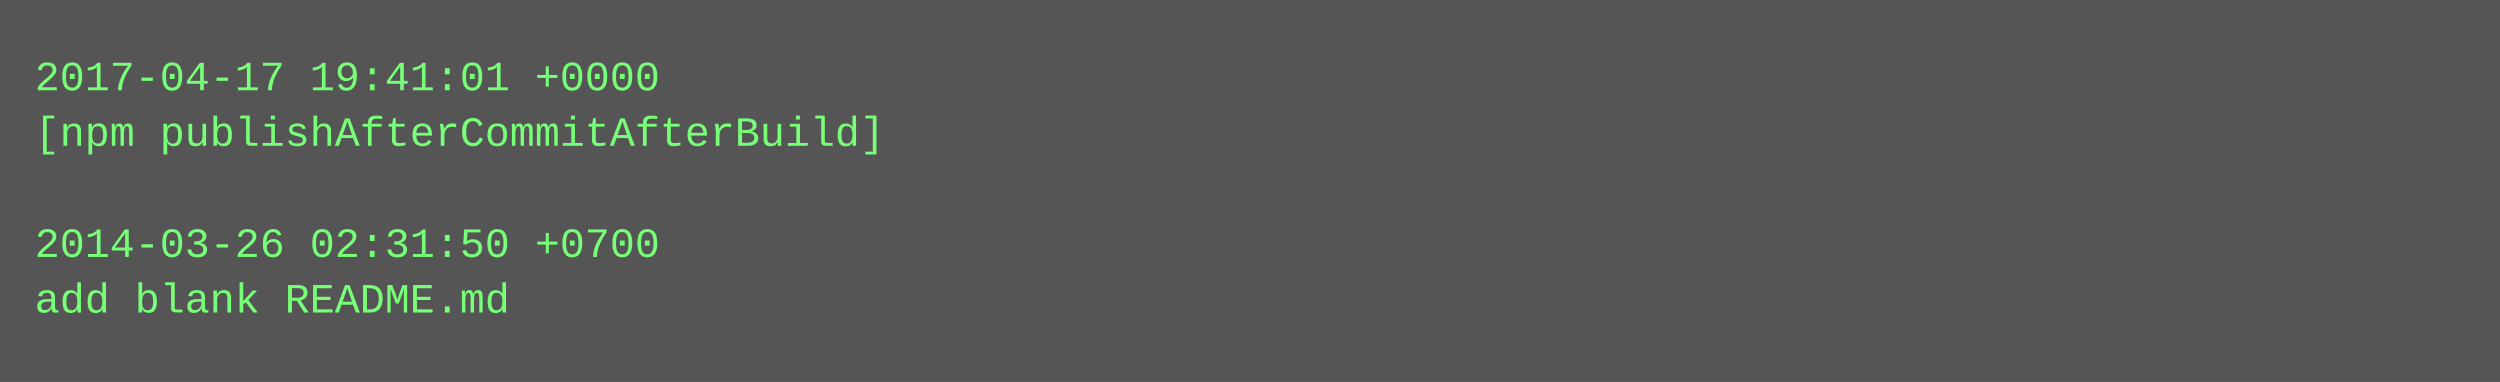
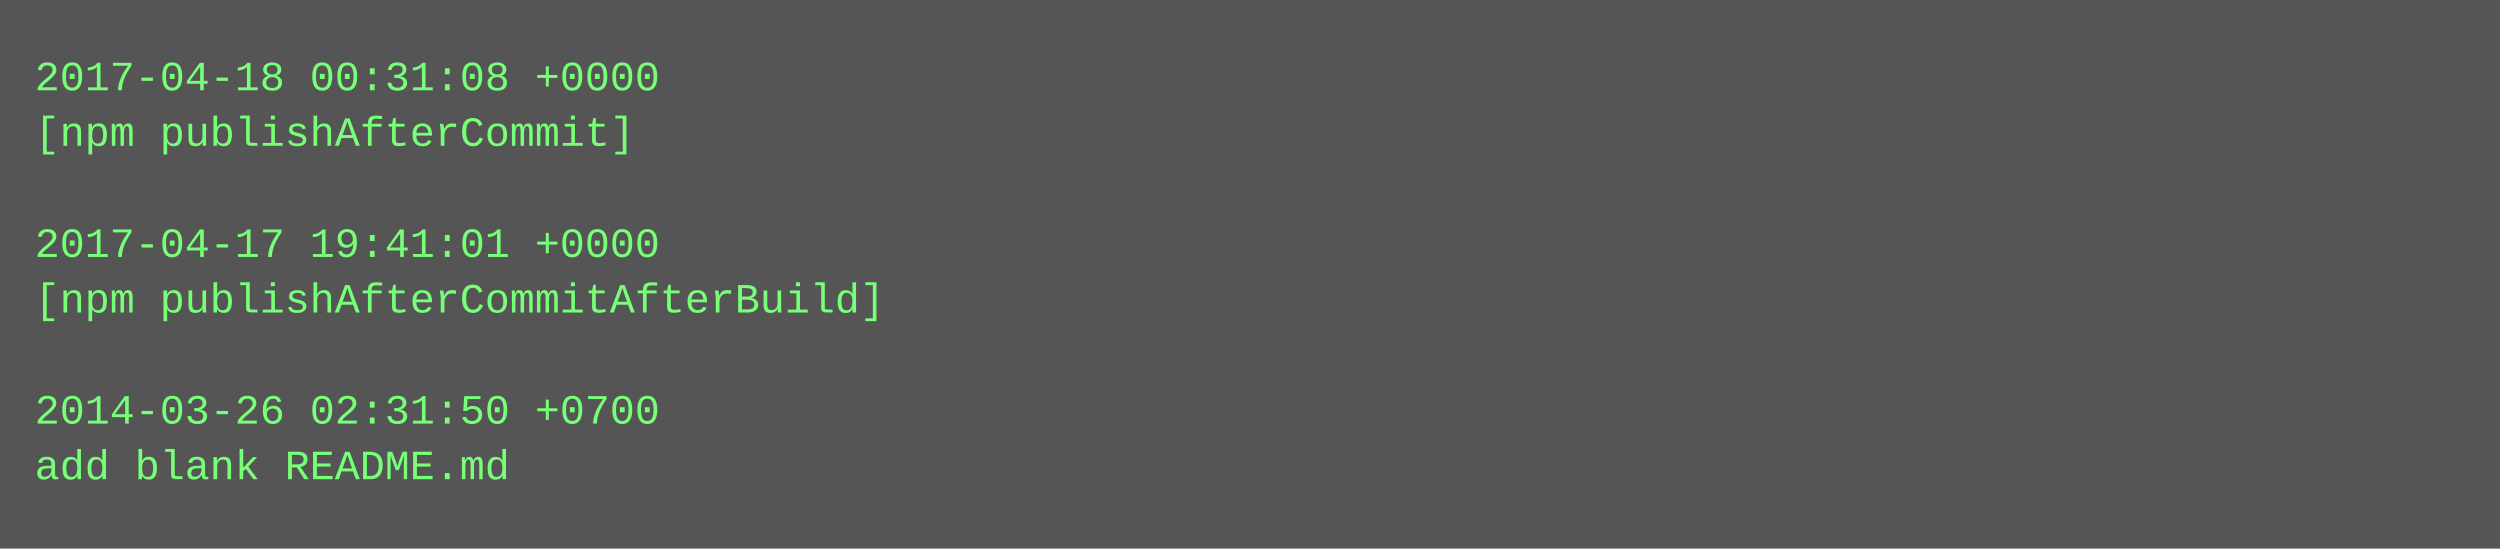
- <svg xmlns="http://www.w3.org/2000/svg" height="110" width="720">
-   <rect height="110" fill="#555" width="720" />
+ <svg xmlns="http://www.w3.org/2000/svg" height="158" width="720">
+   <rect height="158" fill="#555" width="720" />
  <text fill="#7f7" font-family="Courier New" font-size="12" xml:space="preserve">
-     <tspan x="10" y="26">2017-04-17 19:41:01 +0000</tspan>
-     <tspan x="10" y="42">[npm publishAfterCommitAfterBuild]</tspan>
+     <tspan x="10" y="26">2017-04-18 00:31:08 +0000</tspan>
+     <tspan x="10" y="42">[npm publishAfterCommit]</tspan>
    <tspan x="10" y="58" />
-     <tspan x="10" y="74">2014-03-26 02:31:50 +0700</tspan>
-     <tspan x="10" y="90">add blank README.md</tspan>
+     <tspan x="10" y="74">2017-04-17 19:41:01 +0000</tspan>
+     <tspan x="10" y="90">[npm publishAfterCommitAfterBuild]</tspan>
+     <tspan x="10" y="106" />
+     <tspan x="10" y="122">2014-03-26 02:31:50 +0700</tspan>
+     <tspan x="10" y="138">add blank README.md</tspan>
  </text>
</svg>
